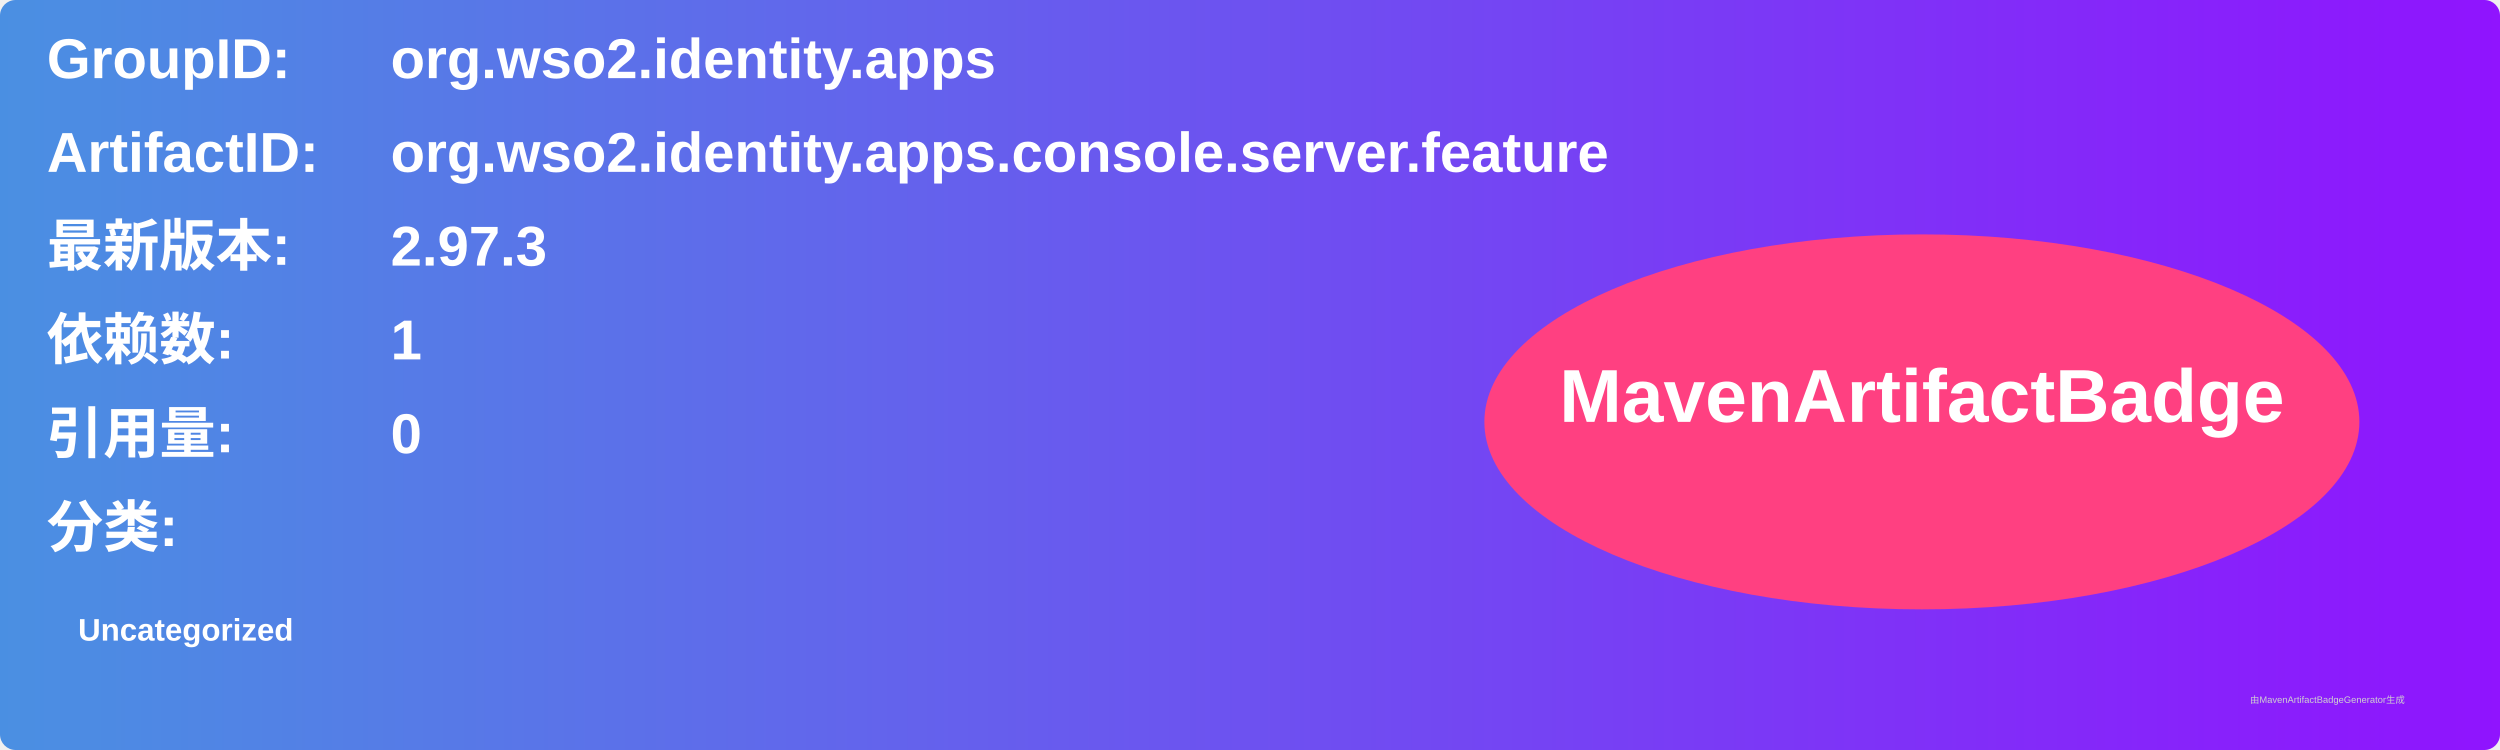
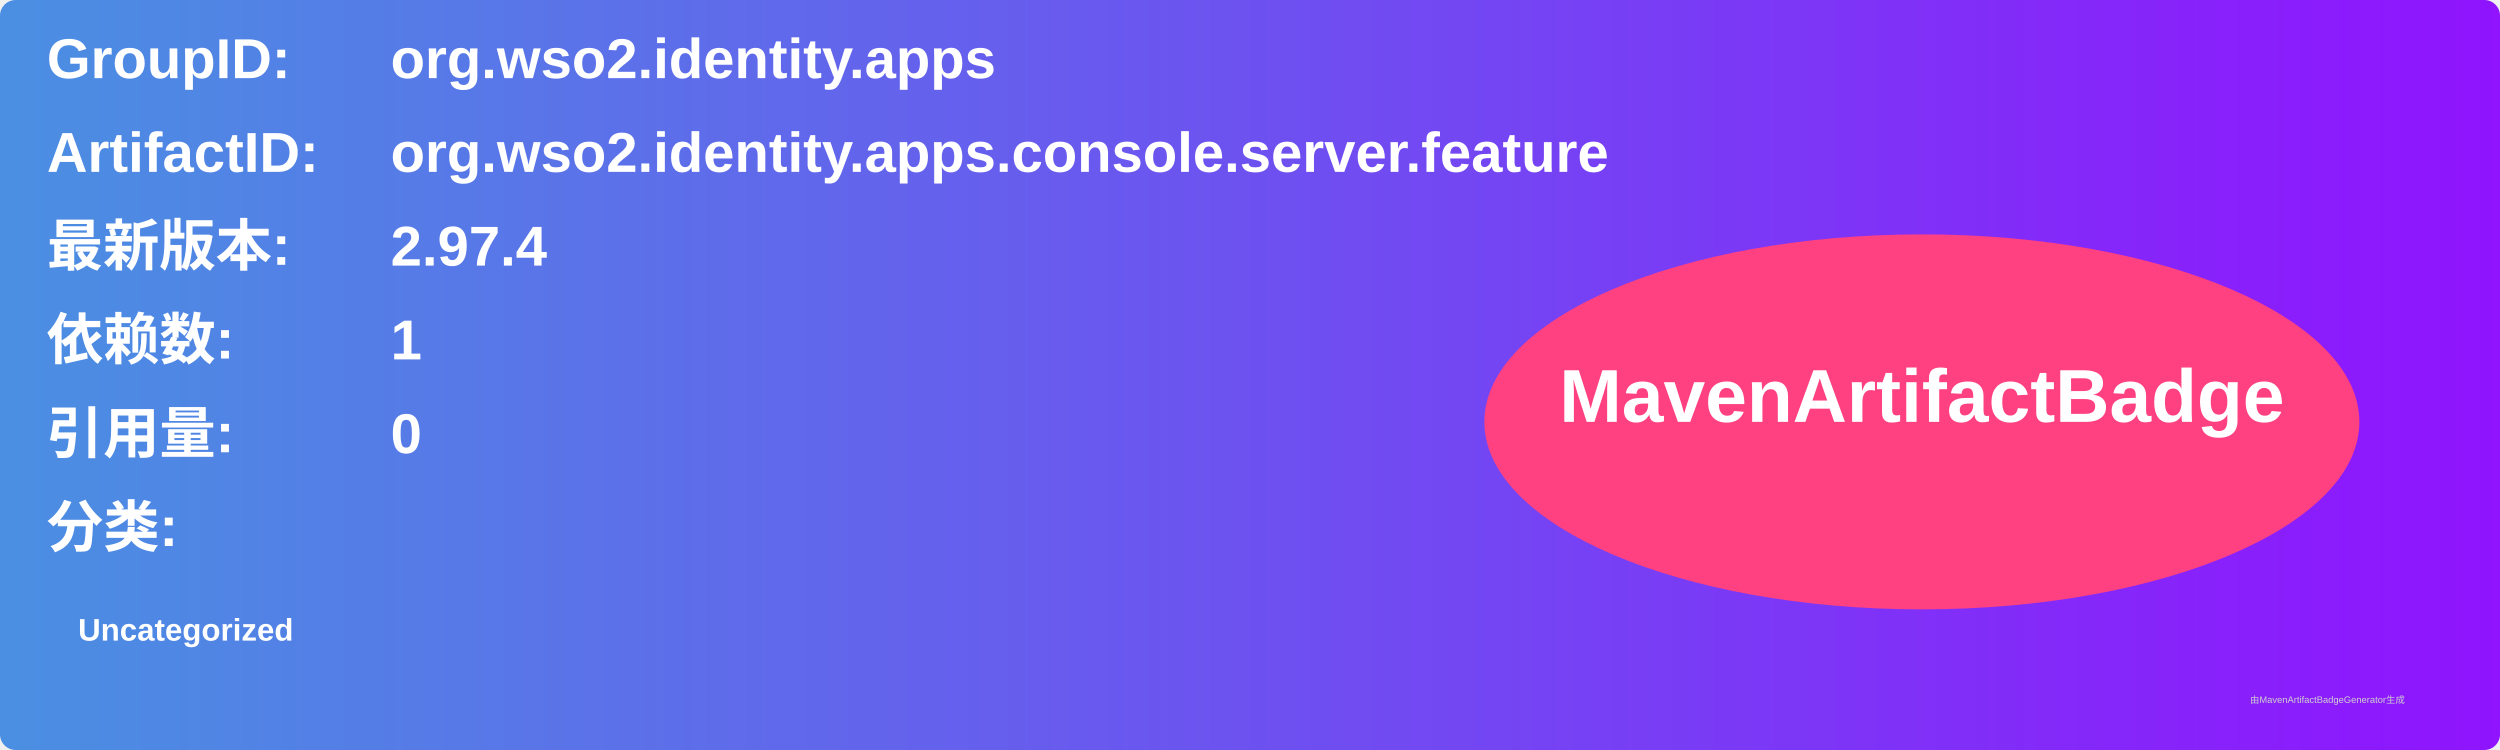
<svg xmlns="http://www.w3.org/2000/svg" width="800" height="240" viewBox="0 0 800 240">
  <linearGradient id="grad" x1="0%" y1="0%" x2="100%" y2="0%">
    <stop offset="0%" stop-color="#4a90e2" />
    <stop offset="100%" stop-color="#9013fe" />
  </linearGradient>
  <rect width="100%" height="100%" rx="5" ry="5" fill="url(#grad)" />
  <g transform="translate(15, 15)">
    <text x="0" y="10" font-family="Arial" font-size="18" fill="white" font-weight="bold" width="260">GroupID:</text>
    <text x="110" y="10" font-family="Arial" font-size="18" fill="white" font-weight="bold" width="460">org.wso2.identity.apps</text>
    <text x="0" y="40" font-family="Arial" font-size="18" fill="white" font-weight="bold" width="260">ArtifactID:</text>
    <text x="110" y="40" font-family="Arial" font-size="18" fill="white" font-weight="bold" width="460">org.wso2.identity.apps.console.server.feature</text>
    <text x="0" y="70" font-family="Arial" font-size="18" fill="white" font-weight="bold">最新版本:</text>
    <text x="110" y="70" font-family="Arial" font-size="18" fill="white" font-weight="bold">
-       <tspan font-weight="bold">2.97.3</tspan>
+       <tspan font-weight="bold">2.97.4</tspan>
    </text>
    <text x="0" y="100" font-family="Arial" font-size="18" fill="white" font-weight="bold">依赖数: </text>
    <text x="110" y="100" font-family="Arial" font-size="18" fill="white">
      <tspan font-weight="bold">1</tspan>
    </text>
    <text x="0" y="130" font-family="Arial" font-size="18" fill="white" font-weight="bold">引用量: </text>
    <text x="110" y="130" font-family="Arial" font-size="18" fill="white">
      <tspan font-weight="bold">0</tspan>
    </text>
    <text x="0" y="160" font-family="Arial" font-size="18" fill="white" font-weight="bold">分类:</text>
    <text x="10" y="190" font-family="Arial" font-size="10" fill="white">
      <tspan font-weight="bold">Uncategorized</tspan>
    </text>
    <ellipse cx="600" cy="120" rx="140" ry="60" fill="#ff4081" />
    <text x="600" y="120" text-anchor="middle" font-family="Arial" font-size="24" fill="white" font-weight="bold">MavenArtifactBadge</text>
  </g>
  <text x="720" y="225" font-family="Arial" font-size="3" fill="#d0d0d0">由MavenArtifactBadgeGenerator生成</text>
</svg>
